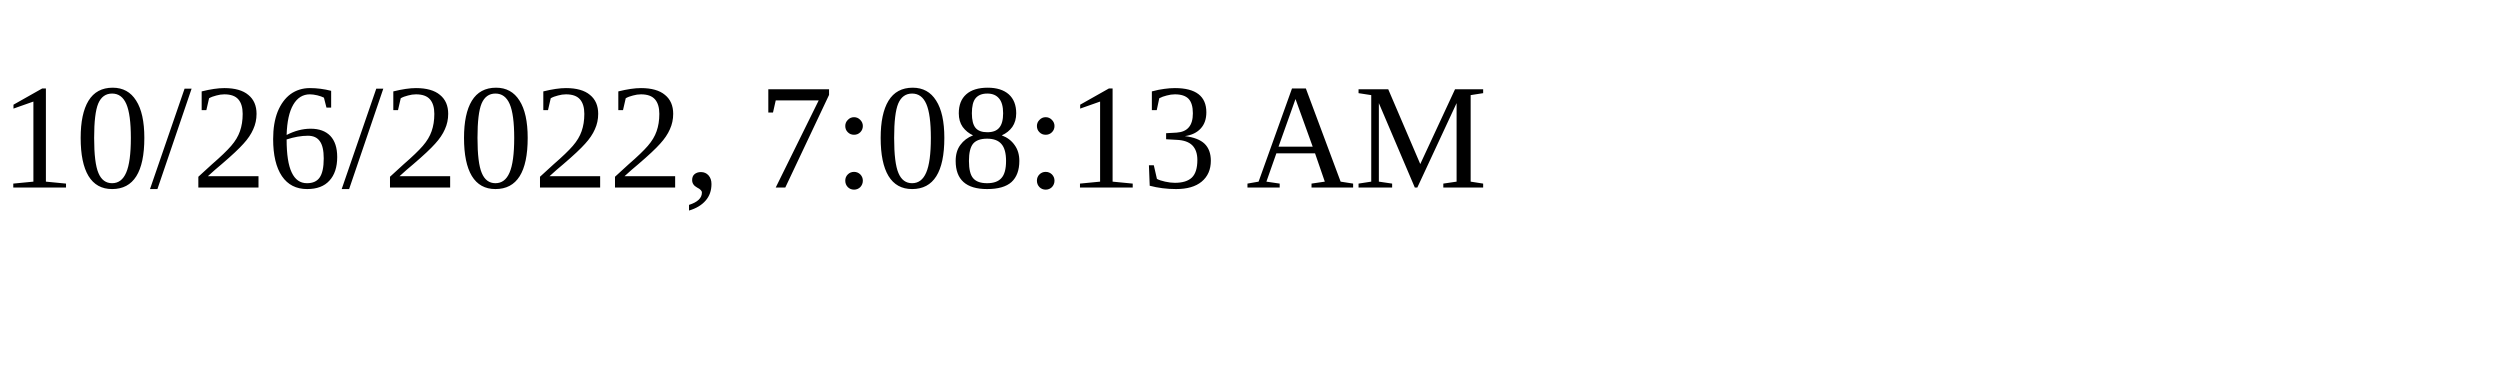
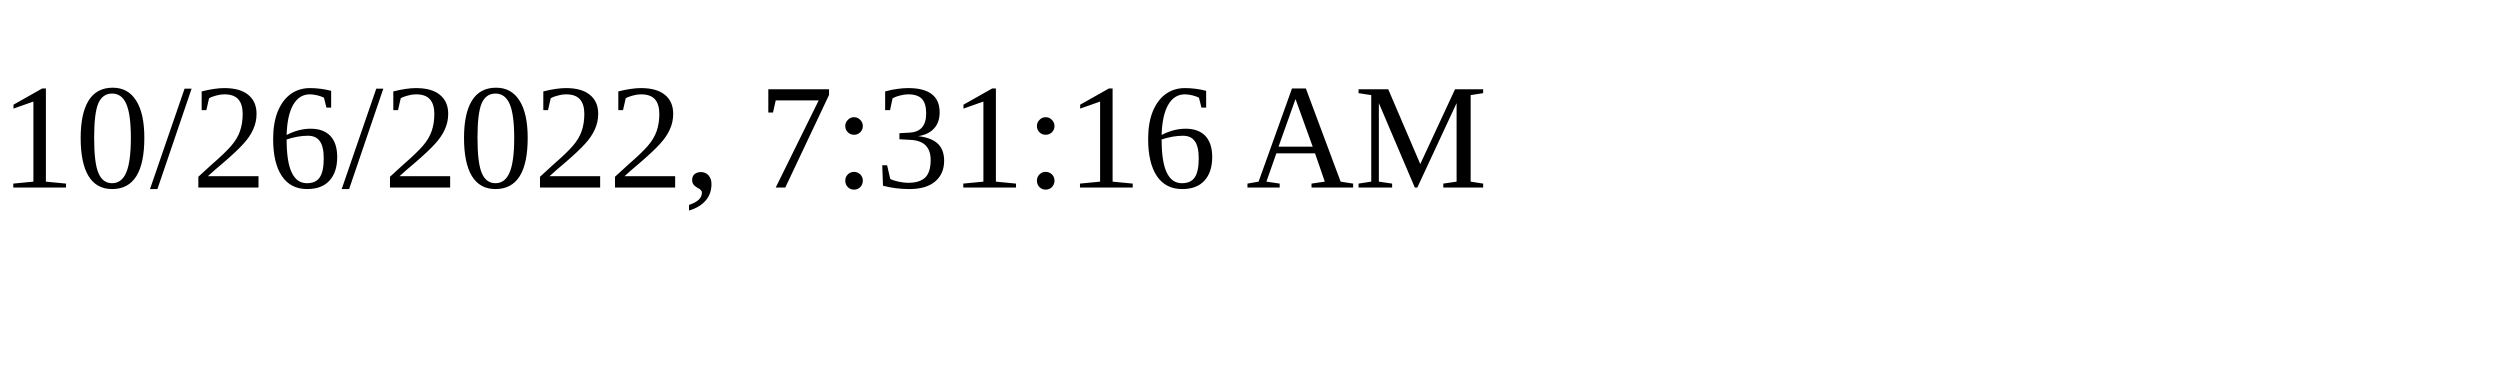
<svg xmlns="http://www.w3.org/2000/svg" height="30" width="200">
-   <text x="0" y="15">10/26/2022, 7:08:13 AM</text>
+   <text x="0" y="15">10/26/2022, 7:31:16 AM</text>
</svg>
